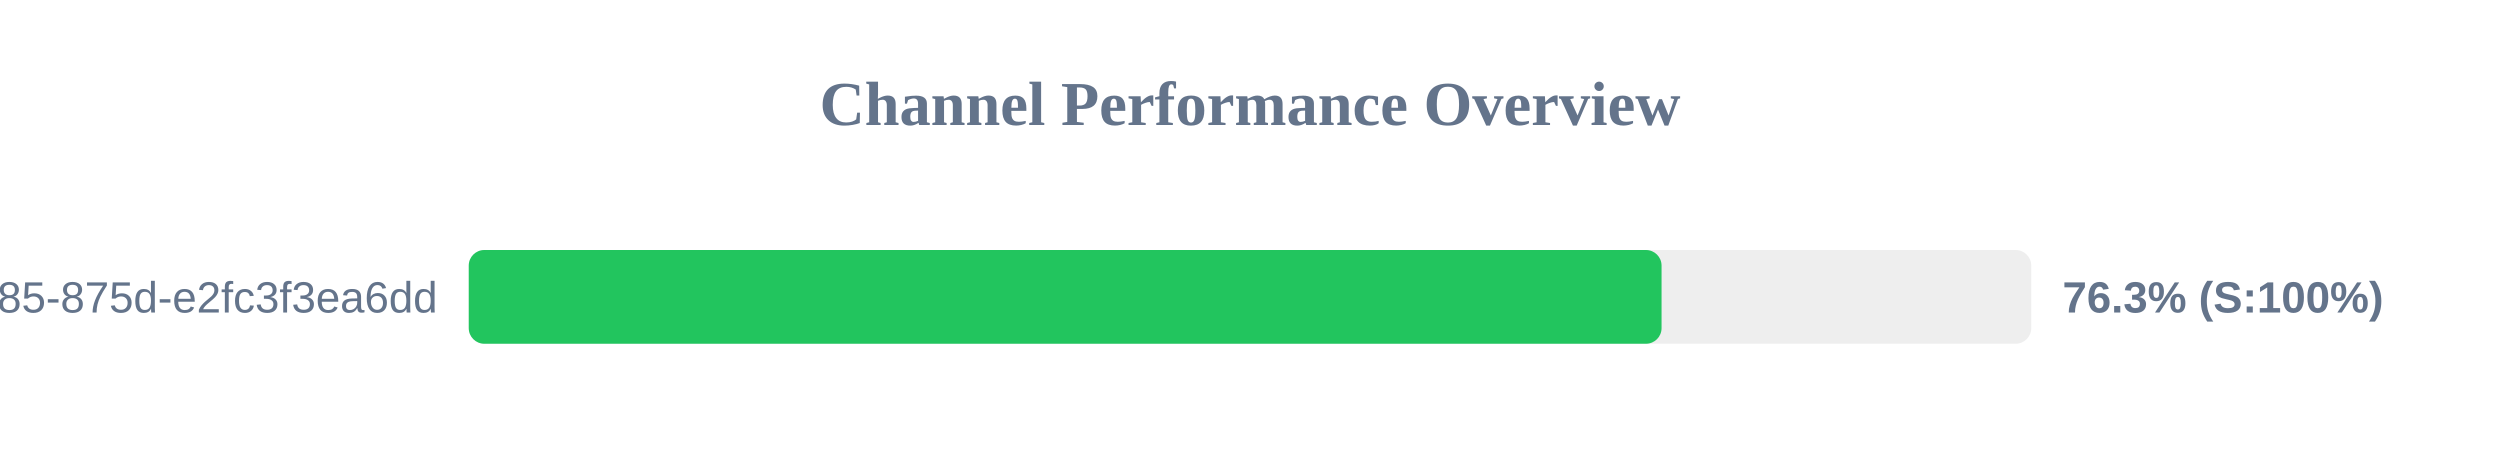
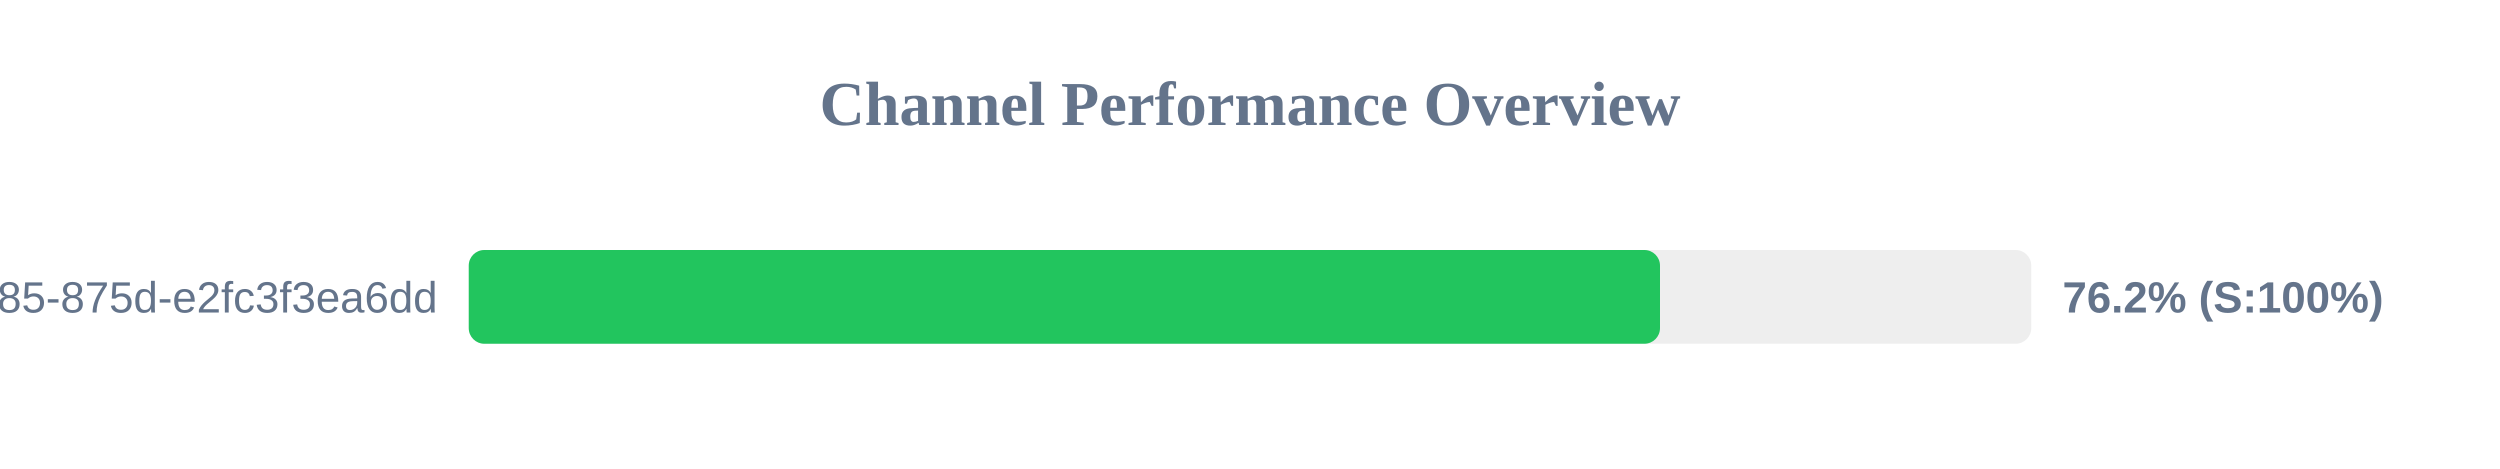
<svg xmlns="http://www.w3.org/2000/svg" width="800" height="150" version="1.1">
  <style>
        .row { font: 14px Arial; fill: #64748b; }
        .score { font: bold 14px Arial; fill: #64748b; }
    </style>
  <text x="400" y="40" text-anchor="middle" font-size="20px" font-weight="bold" fill="#64748b">Channel Performance Overview</text>
  <rect x="150" y="80" width="500" height="30" fill="#eee" rx="5" />
-   <rect x="150" y="80" width="381.7" height="30" fill="#22c55e" rx="5" />
+   <rect x="150" y="80" width="381.2" height="30" fill="#22c55e" rx="5" />
  <text x="140" y="100" text-anchor="end" class="row">?uuid=1045aedf-053c-4585-875d-e2fc3f3ea6dd</text>
-   <text x="660" y="100" text-anchor="start" class="score">76.3% (S:100%)</text>
+   <text x="660" y="100" text-anchor="start" class="score">76.2% (S:100%)</text>
</svg>
